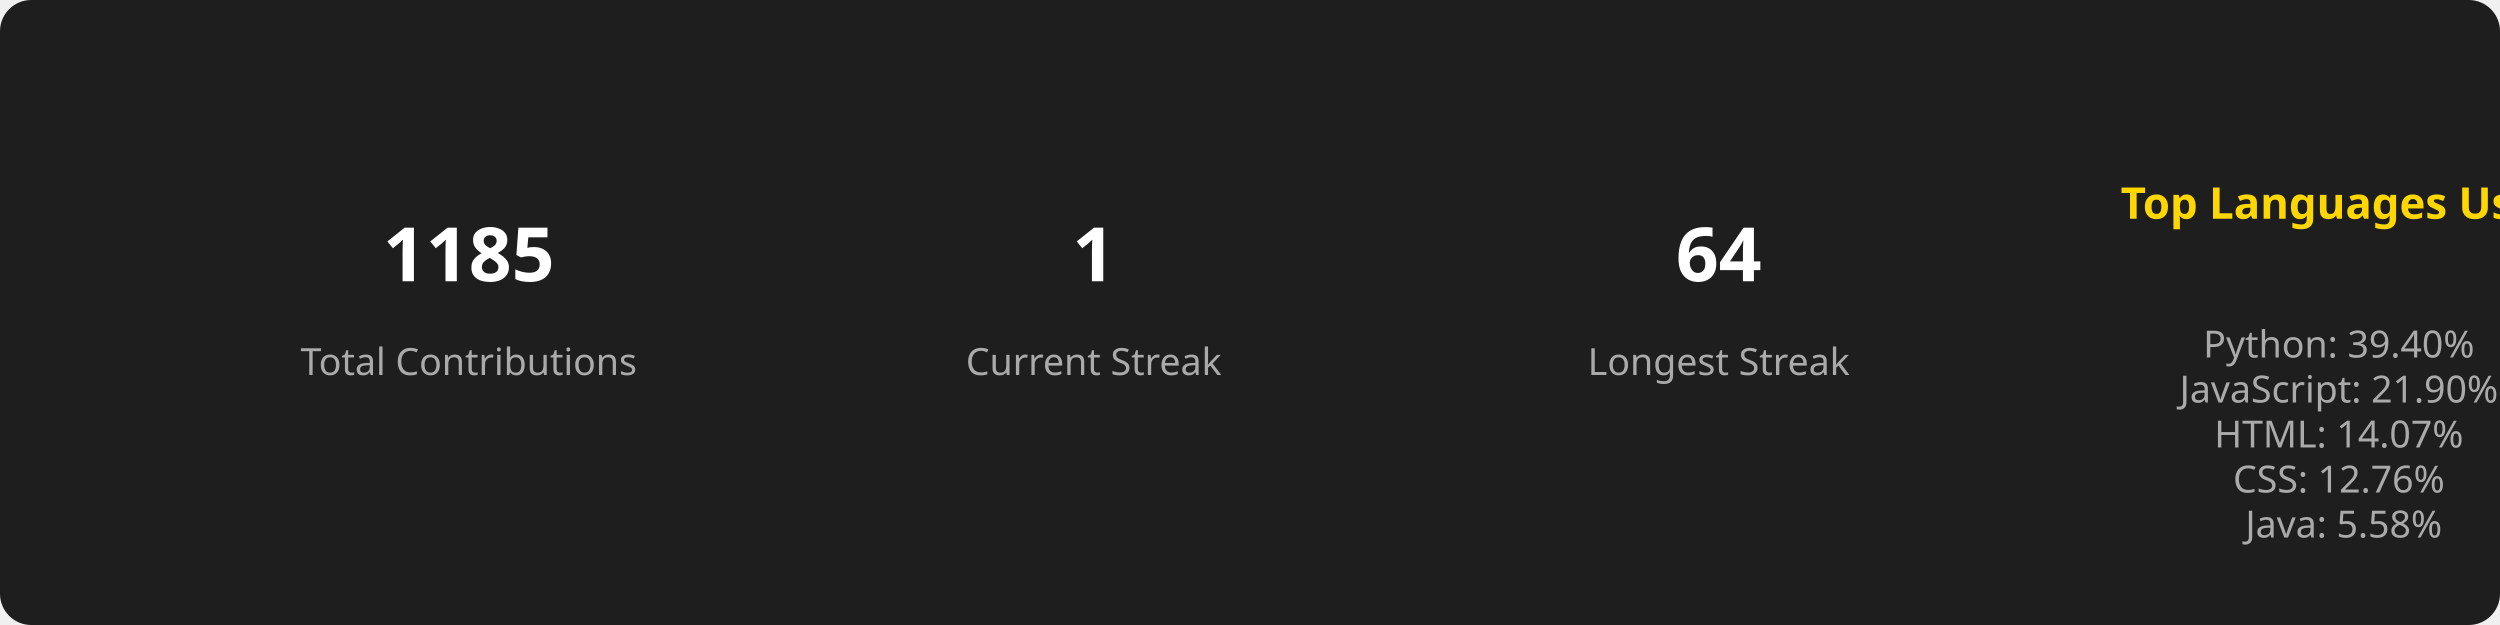
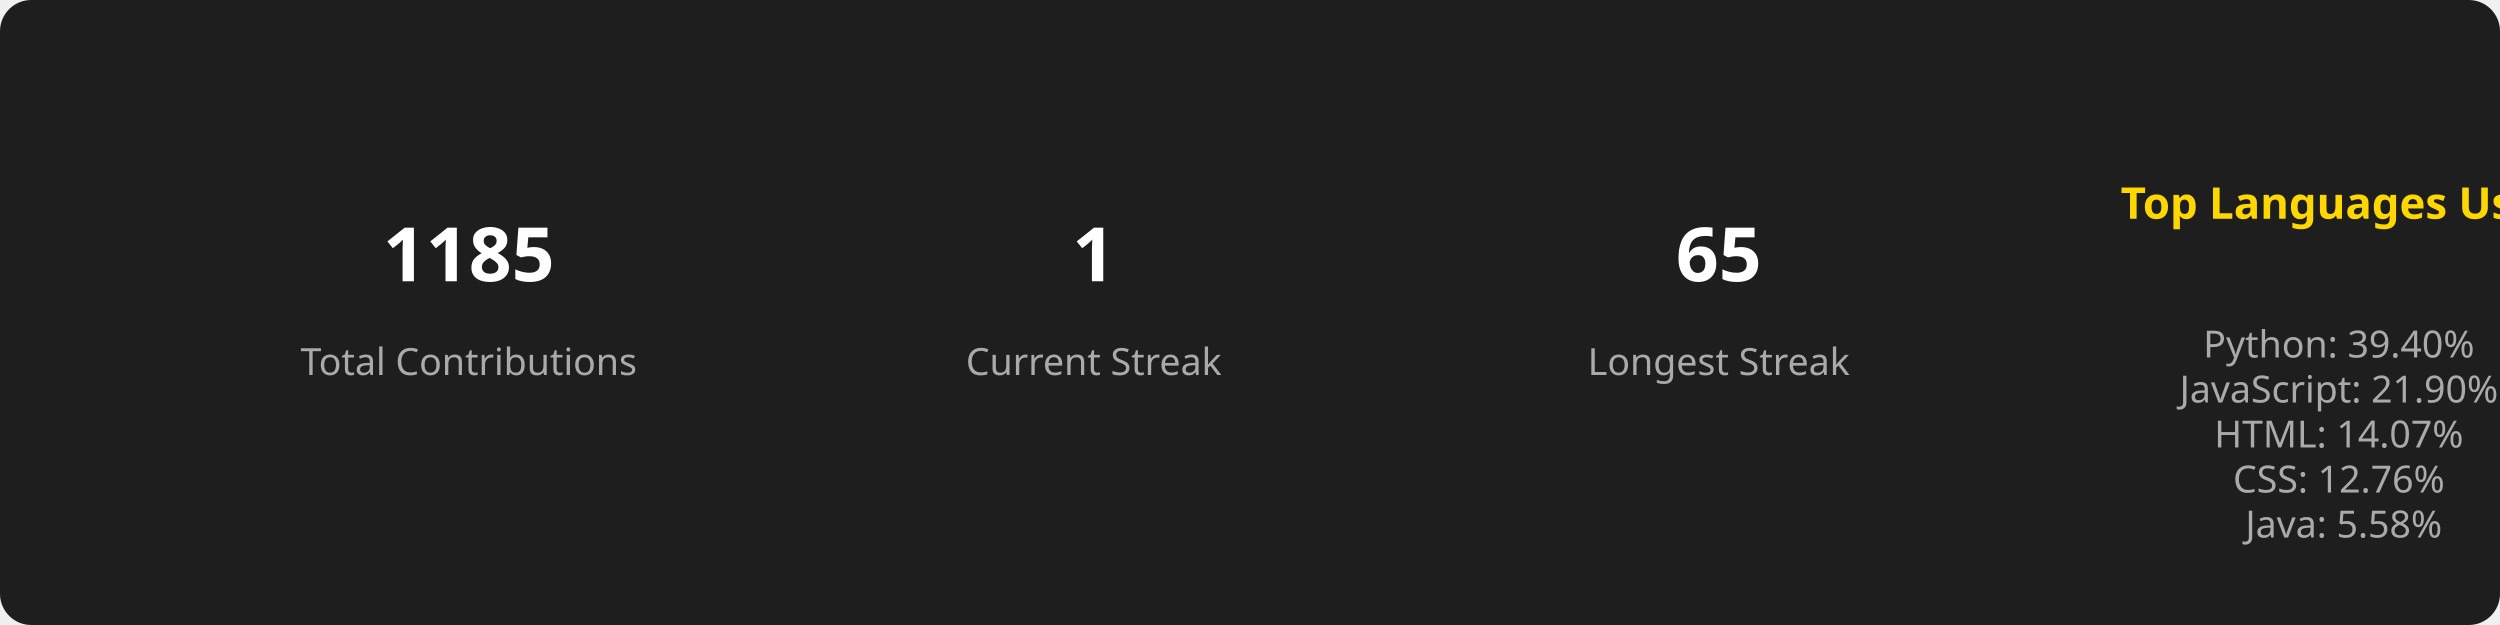
<svg xmlns="http://www.w3.org/2000/svg" width="800" height="200">
  <style>
        .title { font: bold 14px sans-serif; fill: #FFD700; }
        .stat { font: bold 24px sans-serif; fill: #FFFFFF; }
        .label { font: 12px sans-serif; fill: #AAAAAA; }
        .section { text-anchor: middle; }
      </style>
  <rect width="100%" height="100%" fill="#1E1E1E" rx="10" />
  <g class="section" transform="translate(150, 100)">
    <text class="stat" y="-10">1185</text>
    <text class="label" y="20">Total Contributions</text>
  </g>
  <g class="section" transform="translate(350, 100)">
    <text class="stat" y="-10">1</text>
    <text class="label" y="20">Current Streak</text>
  </g>
  <g class="section" transform="translate(550, 100)">
-     <text class="stat" y="-10">64</text>
+     <text class="stat" y="-10">65</text>
    <text class="label" y="20">Longest Streak</text>
  </g>
  <g class="section" transform="translate(750, 100)">
    <text class="title" x="0" y="-30">Top Languages Used</text>
    <text class="label" x="0" y="0">
      <tspan x="0" dy="1.2em">Python: 39.40%</tspan>
      <tspan x="0" dy="1.2em">JavaScript: 21.90%</tspan>
      <tspan x="0" dy="1.2em">HTML: 14.07%</tspan>
      <tspan x="0" dy="1.2em">CSS: 12.76%</tspan>
      <tspan x="0" dy="1.2em">Java: 5.58%</tspan>
    </text>
  </g>
</svg>
